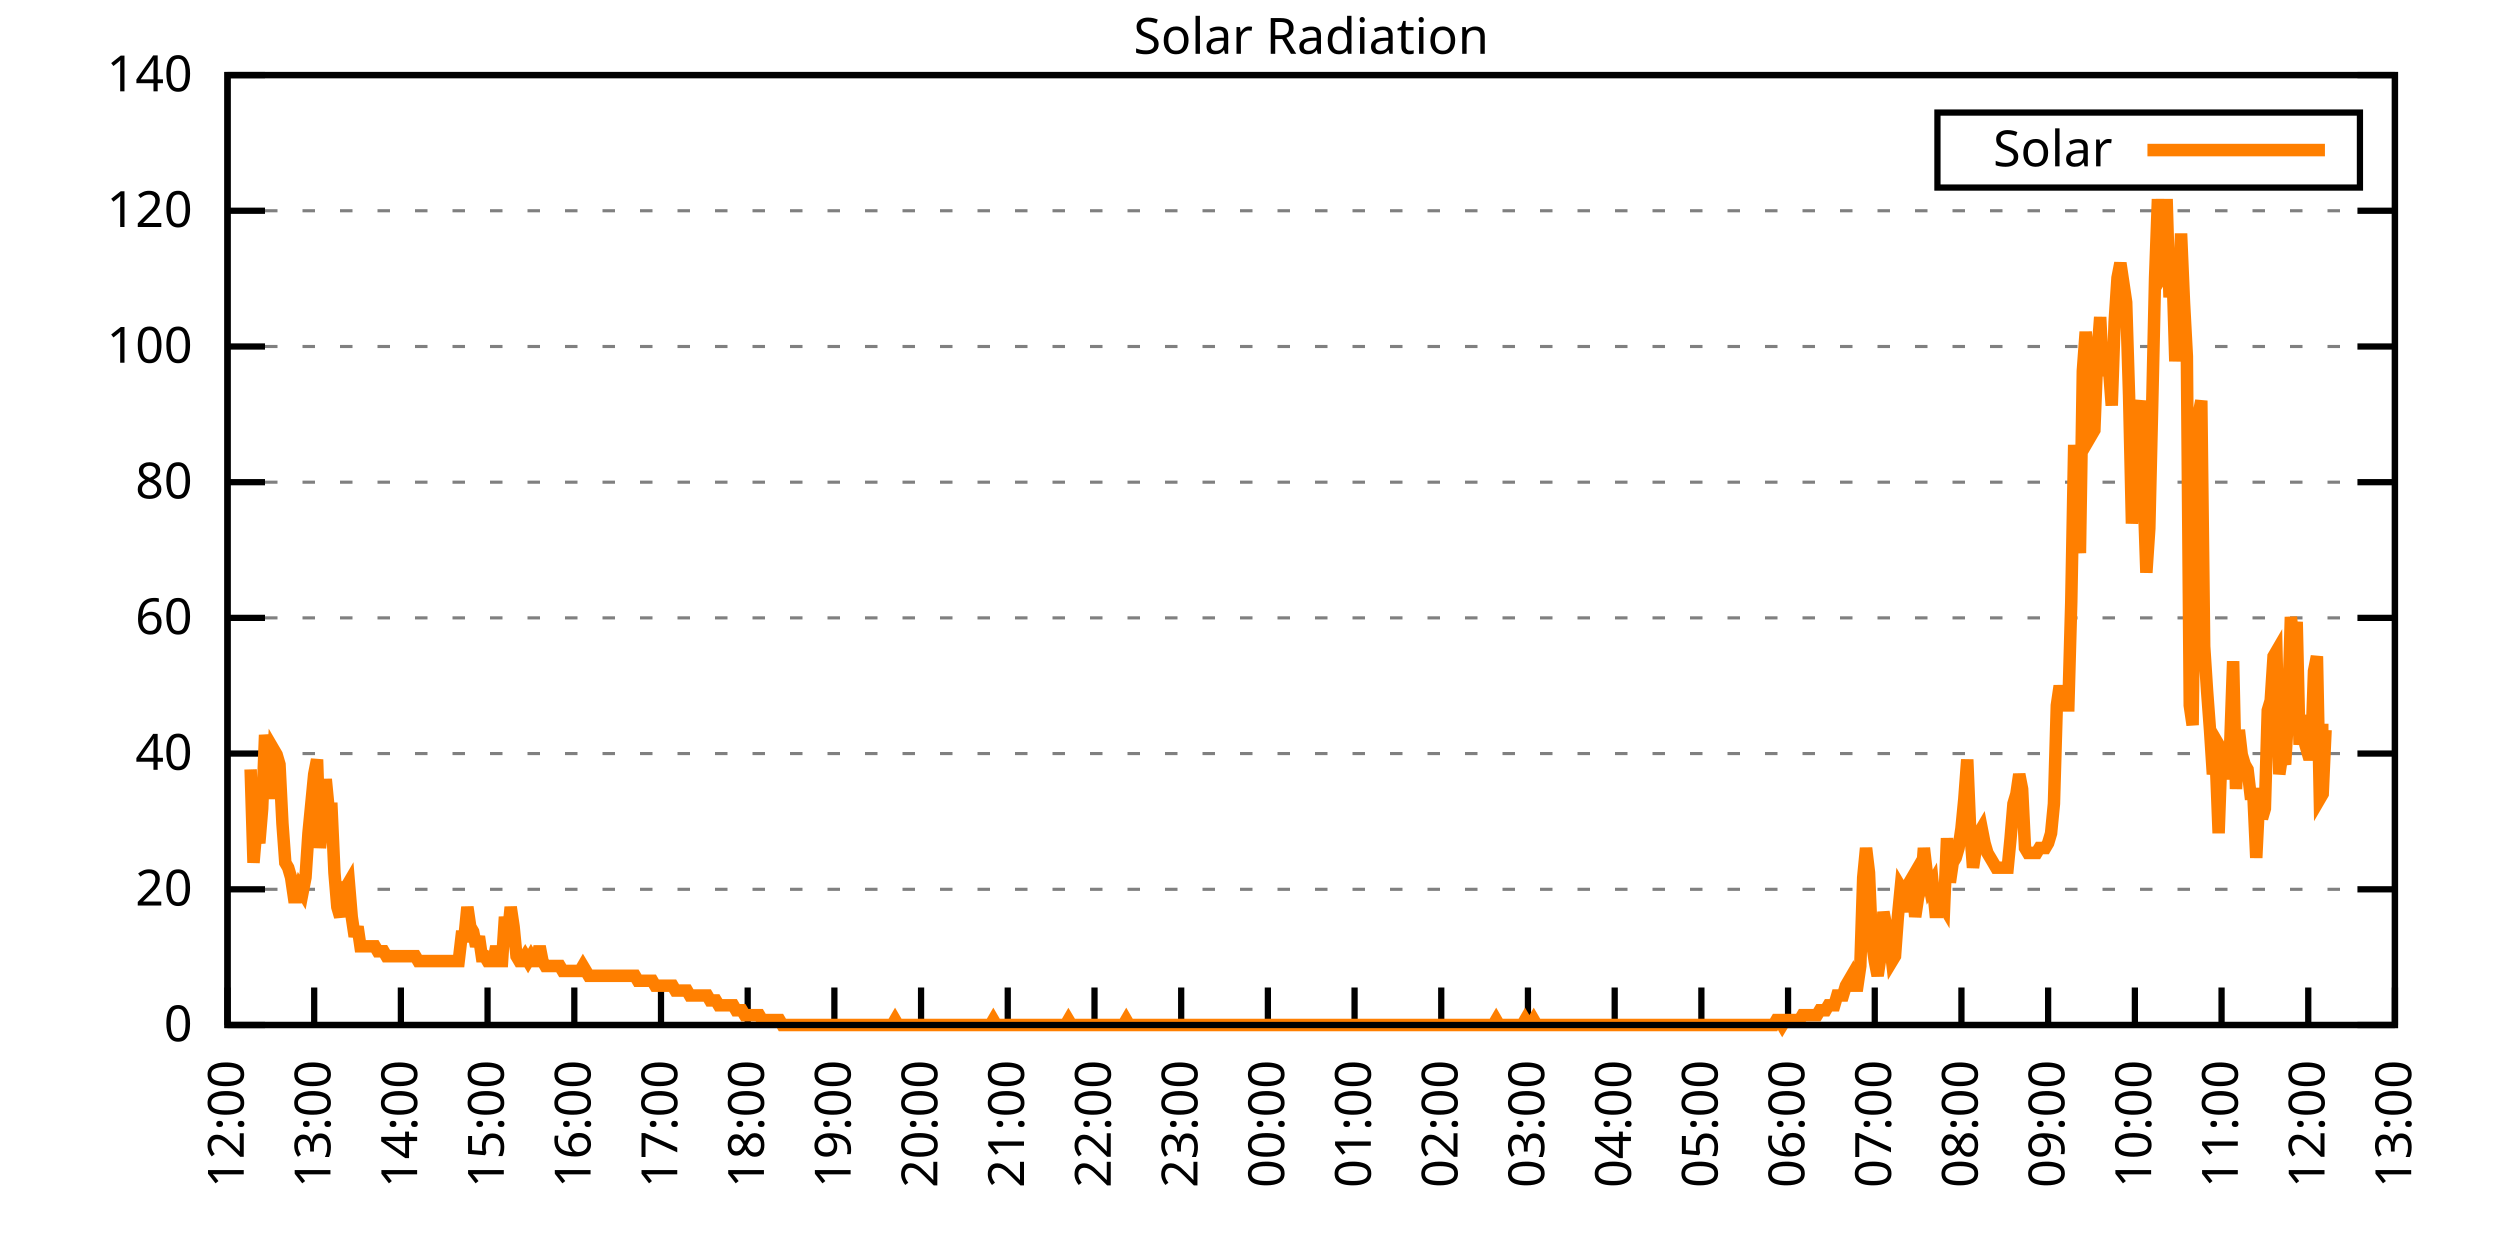
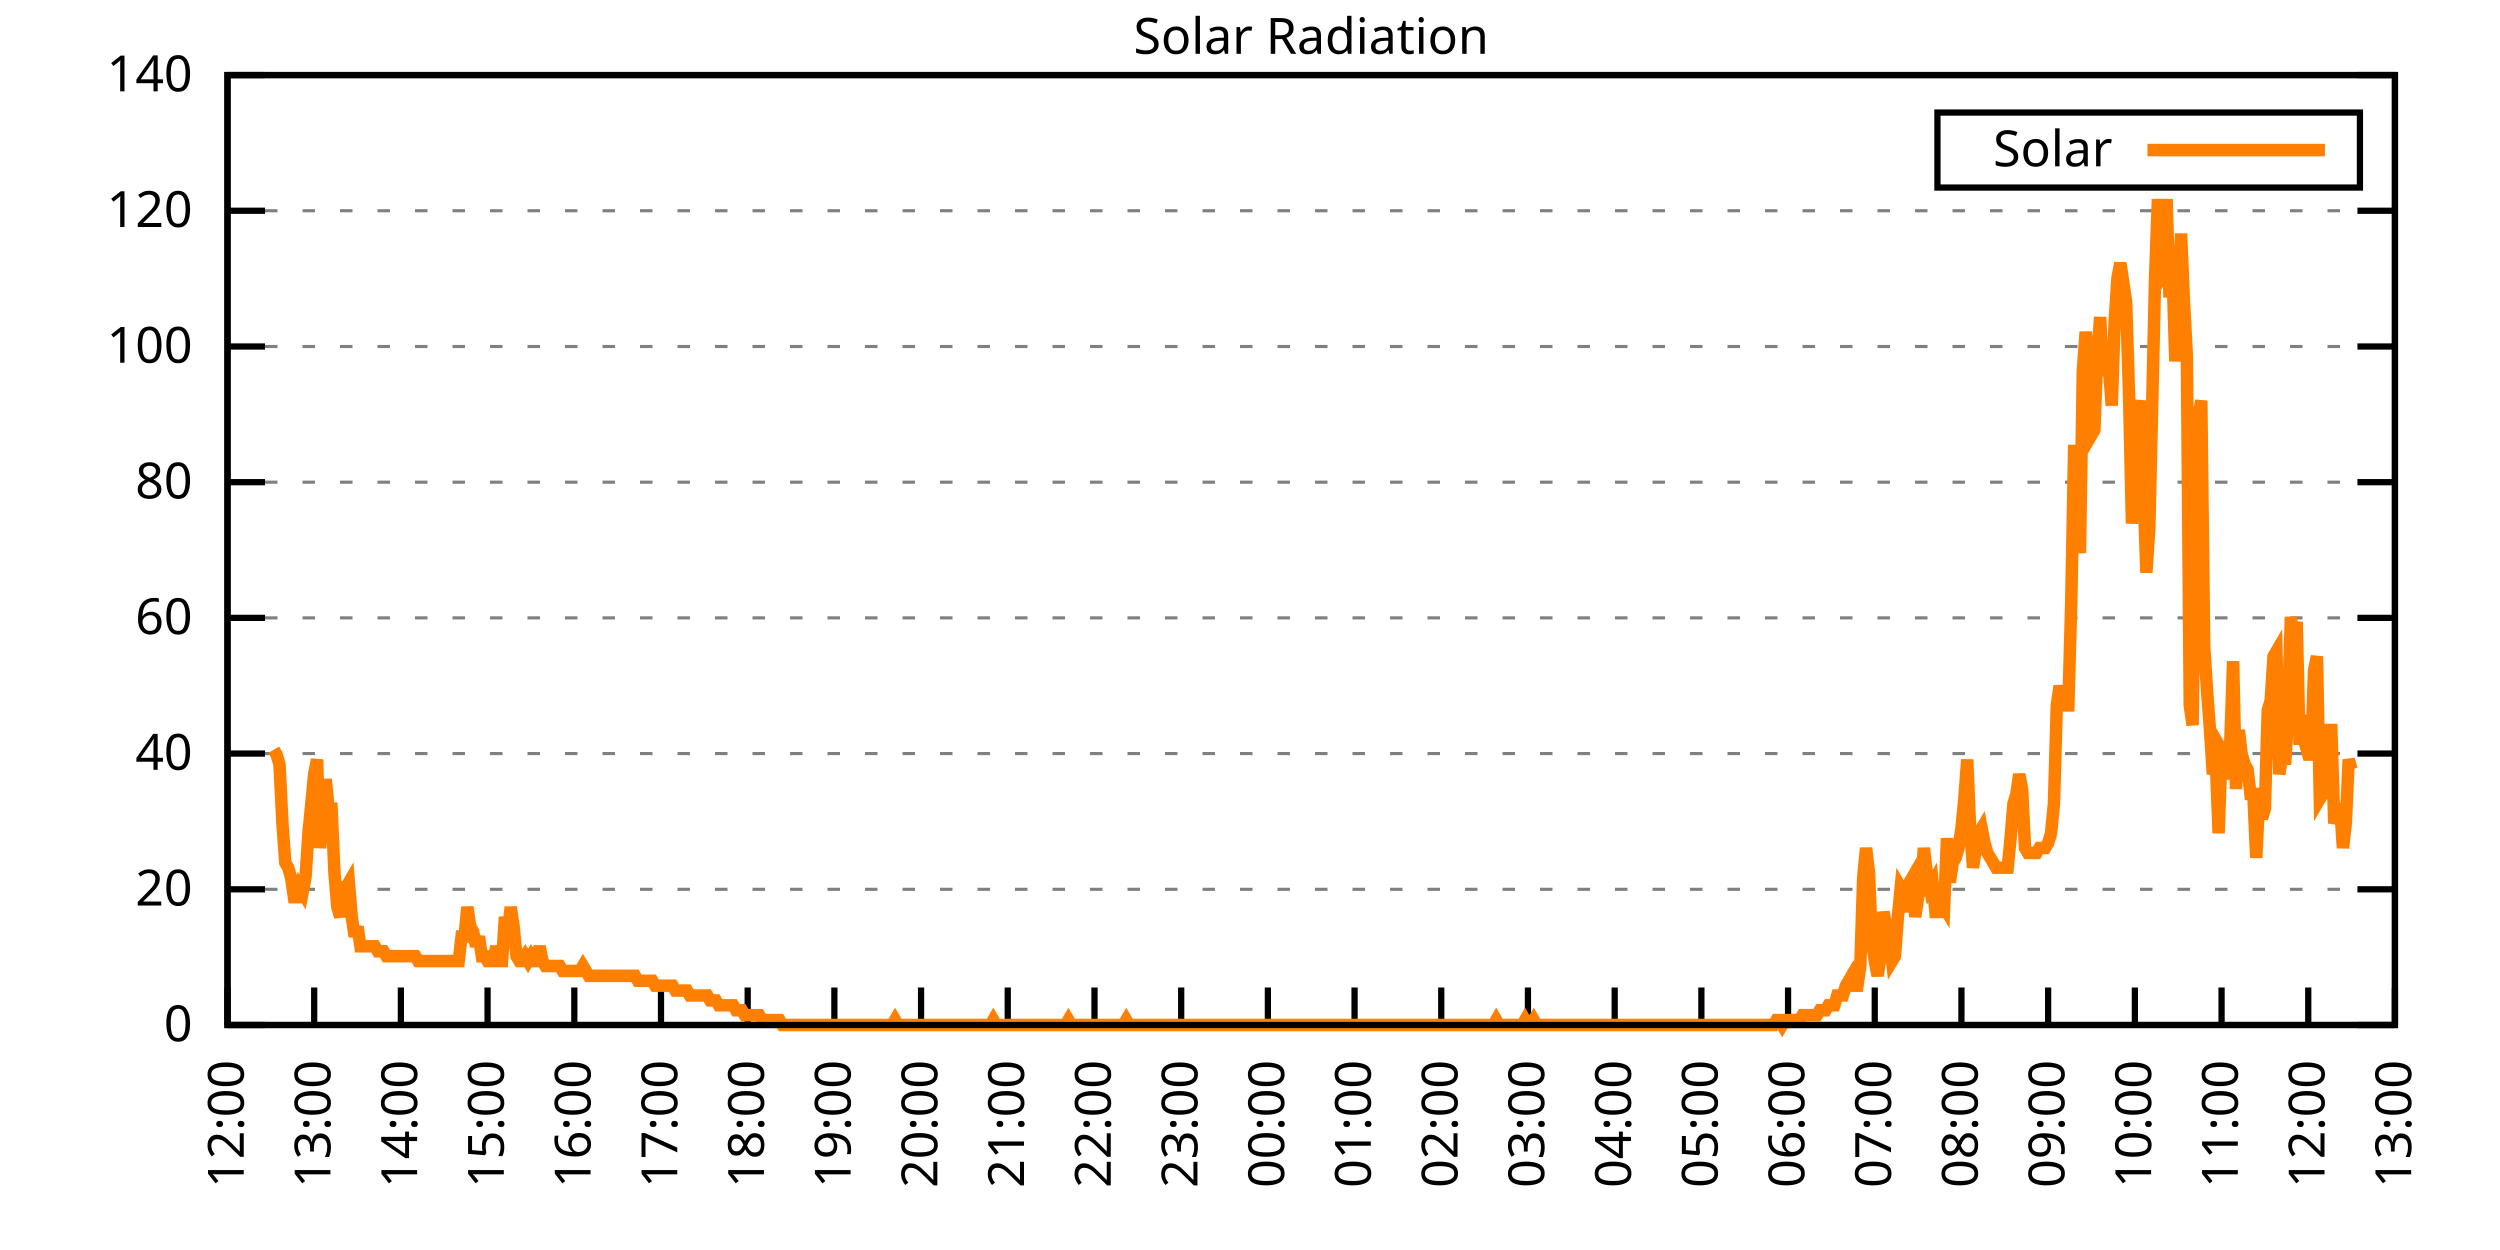
<svg xmlns="http://www.w3.org/2000/svg" xmlns:xlink="http://www.w3.org/1999/xlink" width="400" height="200" viewBox="0 0 400 200">
  <g id="gnuplot_canvas">
    <rect x="0" y="0" width="400" height="200" fill="none" />
    <defs>
      <circle id="gpDot" r="0.5" stroke-width="0.5" stroke="currentColor" />
      <path id="gpPt0" stroke-width="0.333" stroke="currentColor" d="M-1,0 h2 M0,-1 v2" />
      <path id="gpPt1" stroke-width="0.333" stroke="currentColor" d="M-1,-1 L1,1 M1,-1 L-1,1" />
      <path id="gpPt2" stroke-width="0.333" stroke="currentColor" d="M-1,0 L1,0 M0,-1 L0,1 M-1,-1 L1,1 M-1,1 L1,-1" />
      <rect id="gpPt3" stroke-width="0.333" stroke="currentColor" x="-1" y="-1" width="2" height="2" />
      <rect id="gpPt4" stroke-width="0.333" stroke="currentColor" fill="currentColor" x="-1" y="-1" width="2" height="2" />
      <circle id="gpPt5" stroke-width="0.333" stroke="currentColor" cx="0" cy="0" r="1" />
      <use xlink:href="#gpPt5" id="gpPt6" fill="currentColor" stroke="none" />
      <path id="gpPt7" stroke-width="0.333" stroke="currentColor" d="M0,-1.33 L-1.33,0.67 L1.33,0.67 z" />
      <use xlink:href="#gpPt7" id="gpPt8" fill="currentColor" stroke="none" />
      <use xlink:href="#gpPt7" id="gpPt9" stroke="currentColor" transform="rotate(180)" />
      <use xlink:href="#gpPt9" id="gpPt10" fill="currentColor" stroke="none" />
      <use xlink:href="#gpPt3" id="gpPt11" stroke="currentColor" transform="rotate(45)" />
      <use xlink:href="#gpPt11" id="gpPt12" fill="currentColor" stroke="none" />
      <path id="gpPt13" stroke-width="0.333" stroke="currentColor" d="M0,1.330 L1.265,0.411 L0.782,-1.067 L-0.782,-1.076 L-1.265,0.411 z" />
      <use xlink:href="#gpPt13" id="gpPt14" fill="currentColor" stroke="none" />
      <filter id="textbox" filterUnits="objectBoundingBox" x="0" y="0" height="1" width="1">
        <feFlood flood-color="white" flood-opacity="1" result="bgnd" />
        <feComposite in="SourceGraphic" in2="bgnd" operator="atop" />
      </filter>
      <filter id="greybox" filterUnits="objectBoundingBox" x="0" y="0" height="1" width="1">
        <feFlood flood-color="lightgrey" flood-opacity="1" result="grey" />
        <feComposite in="SourceGraphic" in2="grey" operator="atop" />
      </filter>
    </defs>
    <g fill="none" color="white" stroke="currentColor" stroke-width="1.00" stroke-linecap="butt" stroke-linejoin="miter">
</g>
    <g fill="none" color="black" stroke="currentColor" stroke-width="1.00" stroke-linecap="butt" stroke-linejoin="miter">
      <g stroke="none" shape-rendering="crispEdges">
        <polygon fill="rgb(255, 255, 255)" points="36.40,164.00 383.18,164.00 383.18,12.02 36.40,12.02 " />
      </g>
    </g>
    <g fill="none" color="black" stroke="currentColor" stroke-width="1.00" stroke-linecap="butt" stroke-linejoin="miter">
</g>
    <g fill="none" color="black" stroke="black" stroke-width="0.50" stroke-linecap="butt" stroke-linejoin="miter">
</g>
    <g fill="none" color="gray" stroke="currentColor" stroke-width="0.50" stroke-linecap="butt" stroke-linejoin="miter">
      <path stroke="gray" stroke-dasharray="2,4" class="gridline" d="M36.40,164.00 L383.19,164.00  " />
    </g>
    <g fill="none" color="gray" stroke="gray" stroke-width="1.00" stroke-linecap="butt" stroke-linejoin="miter">
</g>
    <g fill="none" color="black" stroke="currentColor" stroke-width="1.00" stroke-linecap="butt" stroke-linejoin="miter">
      <path stroke="black" d="M36.40,164.00 L42.40,164.00 M383.19,164.00 L377.19,164.00  " />
      <g transform="translate(30.80,166.60)" stroke="none" fill="black" font-family="Sans" font-size="8.00" text-anchor="end">
        <text>
          <tspan font-family="Sans"> 0</tspan>
        </text>
      </g>
    </g>
    <g fill="none" color="black" stroke="currentColor" stroke-width="1.00" stroke-linecap="butt" stroke-linejoin="miter">
</g>
    <g fill="none" color="black" stroke="black" stroke-width="0.50" stroke-linecap="butt" stroke-linejoin="miter">
</g>
    <g fill="none" color="gray" stroke="currentColor" stroke-width="0.50" stroke-linecap="butt" stroke-linejoin="miter">
      <path stroke="gray" stroke-dasharray="2,4" class="gridline" d="M36.40,142.29 L383.19,142.29  " />
    </g>
    <g fill="none" color="gray" stroke="gray" stroke-width="1.00" stroke-linecap="butt" stroke-linejoin="miter">
</g>
    <g fill="none" color="black" stroke="currentColor" stroke-width="1.00" stroke-linecap="butt" stroke-linejoin="miter">
      <path stroke="black" d="M36.40,142.29 L42.40,142.29 M383.19,142.29 L377.19,142.29  " />
      <g transform="translate(30.80,144.89)" stroke="none" fill="black" font-family="Sans" font-size="8.00" text-anchor="end">
        <text>
          <tspan font-family="Sans"> 20</tspan>
        </text>
      </g>
    </g>
    <g fill="none" color="black" stroke="currentColor" stroke-width="1.00" stroke-linecap="butt" stroke-linejoin="miter">
</g>
    <g fill="none" color="black" stroke="black" stroke-width="0.50" stroke-linecap="butt" stroke-linejoin="miter">
</g>
    <g fill="none" color="gray" stroke="currentColor" stroke-width="0.50" stroke-linecap="butt" stroke-linejoin="miter">
      <path stroke="gray" stroke-dasharray="2,4" class="gridline" d="M36.40,120.57 L383.19,120.57  " />
    </g>
    <g fill="none" color="gray" stroke="gray" stroke-width="1.00" stroke-linecap="butt" stroke-linejoin="miter">
</g>
    <g fill="none" color="black" stroke="currentColor" stroke-width="1.00" stroke-linecap="butt" stroke-linejoin="miter">
      <path stroke="black" d="M36.40,120.57 L42.40,120.57 M383.19,120.57 L377.19,120.57  " />
      <g transform="translate(30.80,123.17)" stroke="none" fill="black" font-family="Sans" font-size="8.00" text-anchor="end">
        <text>
          <tspan font-family="Sans"> 40</tspan>
        </text>
      </g>
    </g>
    <g fill="none" color="black" stroke="currentColor" stroke-width="1.00" stroke-linecap="butt" stroke-linejoin="miter">
</g>
    <g fill="none" color="black" stroke="black" stroke-width="0.50" stroke-linecap="butt" stroke-linejoin="miter">
</g>
    <g fill="none" color="gray" stroke="currentColor" stroke-width="0.50" stroke-linecap="butt" stroke-linejoin="miter">
      <path stroke="gray" stroke-dasharray="2,4" class="gridline" d="M36.40,98.86 L383.19,98.86  " />
    </g>
    <g fill="none" color="gray" stroke="gray" stroke-width="1.00" stroke-linecap="butt" stroke-linejoin="miter">
</g>
    <g fill="none" color="black" stroke="currentColor" stroke-width="1.00" stroke-linecap="butt" stroke-linejoin="miter">
      <path stroke="black" d="M36.40,98.86 L42.40,98.86 M383.19,98.86 L377.19,98.86  " />
      <g transform="translate(30.80,101.46)" stroke="none" fill="black" font-family="Sans" font-size="8.00" text-anchor="end">
        <text>
          <tspan font-family="Sans"> 60</tspan>
        </text>
      </g>
    </g>
    <g fill="none" color="black" stroke="currentColor" stroke-width="1.00" stroke-linecap="butt" stroke-linejoin="miter">
</g>
    <g fill="none" color="black" stroke="black" stroke-width="0.50" stroke-linecap="butt" stroke-linejoin="miter">
</g>
    <g fill="none" color="gray" stroke="currentColor" stroke-width="0.50" stroke-linecap="butt" stroke-linejoin="miter">
      <path stroke="gray" stroke-dasharray="2,4" class="gridline" d="M36.40,77.15 L383.19,77.15  " />
    </g>
    <g fill="none" color="gray" stroke="gray" stroke-width="1.00" stroke-linecap="butt" stroke-linejoin="miter">
</g>
    <g fill="none" color="black" stroke="currentColor" stroke-width="1.00" stroke-linecap="butt" stroke-linejoin="miter">
      <path stroke="black" d="M36.40,77.15 L42.40,77.15 M383.19,77.15 L377.19,77.15  " />
      <g transform="translate(30.80,79.75)" stroke="none" fill="black" font-family="Sans" font-size="8.00" text-anchor="end">
        <text>
          <tspan font-family="Sans"> 80</tspan>
        </text>
      </g>
    </g>
    <g fill="none" color="black" stroke="currentColor" stroke-width="1.00" stroke-linecap="butt" stroke-linejoin="miter">
</g>
    <g fill="none" color="black" stroke="black" stroke-width="0.50" stroke-linecap="butt" stroke-linejoin="miter">
</g>
    <g fill="none" color="gray" stroke="currentColor" stroke-width="0.50" stroke-linecap="butt" stroke-linejoin="miter">
      <path stroke="gray" stroke-dasharray="2,4" class="gridline" d="M36.40,55.44 L383.19,55.44  " />
    </g>
    <g fill="none" color="gray" stroke="gray" stroke-width="1.00" stroke-linecap="butt" stroke-linejoin="miter">
</g>
    <g fill="none" color="black" stroke="currentColor" stroke-width="1.00" stroke-linecap="butt" stroke-linejoin="miter">
      <path stroke="black" d="M36.40,55.44 L42.40,55.44 M383.19,55.44 L377.19,55.44  " />
      <g transform="translate(30.80,58.04)" stroke="none" fill="black" font-family="Sans" font-size="8.00" text-anchor="end">
        <text>
          <tspan font-family="Sans"> 100</tspan>
        </text>
      </g>
    </g>
    <g fill="none" color="black" stroke="currentColor" stroke-width="1.00" stroke-linecap="butt" stroke-linejoin="miter">
</g>
    <g fill="none" color="black" stroke="black" stroke-width="0.50" stroke-linecap="butt" stroke-linejoin="miter">
</g>
    <g fill="none" color="gray" stroke="currentColor" stroke-width="0.50" stroke-linecap="butt" stroke-linejoin="miter">
      <path stroke="gray" stroke-dasharray="2,4" class="gridline" d="M36.40,33.72 L383.19,33.72  " />
    </g>
    <g fill="none" color="gray" stroke="gray" stroke-width="1.00" stroke-linecap="butt" stroke-linejoin="miter">
</g>
    <g fill="none" color="black" stroke="currentColor" stroke-width="1.00" stroke-linecap="butt" stroke-linejoin="miter">
      <path stroke="black" d="M36.40,33.72 L42.40,33.72 M383.19,33.72 L377.19,33.72  " />
      <g transform="translate(30.80,36.32)" stroke="none" fill="black" font-family="Sans" font-size="8.00" text-anchor="end">
        <text>
          <tspan font-family="Sans"> 120</tspan>
        </text>
      </g>
    </g>
    <g fill="none" color="black" stroke="currentColor" stroke-width="1.00" stroke-linecap="butt" stroke-linejoin="miter">
</g>
    <g fill="none" color="black" stroke="black" stroke-width="0.50" stroke-linecap="butt" stroke-linejoin="miter">
</g>
    <g fill="none" color="gray" stroke="currentColor" stroke-width="0.50" stroke-linecap="butt" stroke-linejoin="miter">
      <path stroke="gray" stroke-dasharray="2,4" class="gridline" d="M36.40,12.01 L383.19,12.01  " />
    </g>
    <g fill="none" color="gray" stroke="gray" stroke-width="1.00" stroke-linecap="butt" stroke-linejoin="miter">
</g>
    <g fill="none" color="black" stroke="currentColor" stroke-width="1.00" stroke-linecap="butt" stroke-linejoin="miter">
      <path stroke="black" d="M36.40,12.01 L42.40,12.01 M383.19,12.01 L377.19,12.01  " />
      <g transform="translate(30.80,14.61)" stroke="none" fill="black" font-family="Sans" font-size="8.00" text-anchor="end">
        <text>
          <tspan font-family="Sans"> 140</tspan>
        </text>
      </g>
    </g>
    <g fill="none" color="black" stroke="currentColor" stroke-width="1.00" stroke-linecap="butt" stroke-linejoin="miter">
      <path stroke="black" d="M36.40,164.00 L36.40,158.00  " />
      <g transform="translate(39.00,169.60) rotate(270.00)" stroke="none" fill="black" font-family="Sans" font-size="8.00" text-anchor="end">
        <text>
          <tspan font-family="Sans">12:00</tspan>
        </text>
      </g>
    </g>
    <g fill="none" color="black" stroke="currentColor" stroke-width="1.00" stroke-linecap="butt" stroke-linejoin="miter">
      <path stroke="black" d="M50.27,164.00 L50.27,158.00  " />
      <g transform="translate(52.87,169.60) rotate(270.00)" stroke="none" fill="black" font-family="Sans" font-size="8.00" text-anchor="end">
        <text>
          <tspan font-family="Sans">13:00</tspan>
        </text>
      </g>
    </g>
    <g fill="none" color="black" stroke="currentColor" stroke-width="1.00" stroke-linecap="butt" stroke-linejoin="miter">
      <path stroke="black" d="M64.14,164.00 L64.14,158.00  " />
      <g transform="translate(66.74,169.60) rotate(270.00)" stroke="none" fill="black" font-family="Sans" font-size="8.00" text-anchor="end">
        <text>
          <tspan font-family="Sans">14:00</tspan>
        </text>
      </g>
    </g>
    <g fill="none" color="black" stroke="currentColor" stroke-width="1.00" stroke-linecap="butt" stroke-linejoin="miter">
      <path stroke="black" d="M78.01,164.00 L78.01,158.00  " />
      <g transform="translate(80.61,169.60) rotate(270.00)" stroke="none" fill="black" font-family="Sans" font-size="8.00" text-anchor="end">
        <text>
          <tspan font-family="Sans">15:00</tspan>
        </text>
      </g>
    </g>
    <g fill="none" color="black" stroke="currentColor" stroke-width="1.00" stroke-linecap="butt" stroke-linejoin="miter">
      <path stroke="black" d="M91.89,164.00 L91.89,158.00  " />
      <g transform="translate(94.49,169.60) rotate(270.00)" stroke="none" fill="black" font-family="Sans" font-size="8.00" text-anchor="end">
        <text>
          <tspan font-family="Sans">16:00</tspan>
        </text>
      </g>
    </g>
    <g fill="none" color="black" stroke="currentColor" stroke-width="1.00" stroke-linecap="butt" stroke-linejoin="miter">
      <path stroke="black" d="M105.76,164.00 L105.76,158.00  " />
      <g transform="translate(108.36,169.60) rotate(270.00)" stroke="none" fill="black" font-family="Sans" font-size="8.00" text-anchor="end">
        <text>
          <tspan font-family="Sans">17:00</tspan>
        </text>
      </g>
    </g>
    <g fill="none" color="black" stroke="currentColor" stroke-width="1.00" stroke-linecap="butt" stroke-linejoin="miter">
      <path stroke="black" d="M119.63,164.00 L119.63,158.00  " />
      <g transform="translate(122.23,169.60) rotate(270.00)" stroke="none" fill="black" font-family="Sans" font-size="8.00" text-anchor="end">
        <text>
          <tspan font-family="Sans">18:00</tspan>
        </text>
      </g>
    </g>
    <g fill="none" color="black" stroke="currentColor" stroke-width="1.00" stroke-linecap="butt" stroke-linejoin="miter">
      <path stroke="black" d="M133.50,164.00 L133.50,158.00  " />
      <g transform="translate(136.10,169.60) rotate(270.00)" stroke="none" fill="black" font-family="Sans" font-size="8.00" text-anchor="end">
        <text>
          <tspan font-family="Sans">19:00</tspan>
        </text>
      </g>
    </g>
    <g fill="none" color="black" stroke="currentColor" stroke-width="1.00" stroke-linecap="butt" stroke-linejoin="miter">
      <path stroke="black" d="M147.37,164.00 L147.37,158.00  " />
      <g transform="translate(149.97,169.60) rotate(270.00)" stroke="none" fill="black" font-family="Sans" font-size="8.00" text-anchor="end">
        <text>
          <tspan font-family="Sans">20:00</tspan>
        </text>
      </g>
    </g>
    <g fill="none" color="black" stroke="currentColor" stroke-width="1.00" stroke-linecap="butt" stroke-linejoin="miter">
      <path stroke="black" d="M161.24,164.00 L161.24,158.00  " />
      <g transform="translate(163.84,169.60) rotate(270.00)" stroke="none" fill="black" font-family="Sans" font-size="8.00" text-anchor="end">
        <text>
          <tspan font-family="Sans">21:00</tspan>
        </text>
      </g>
    </g>
    <g fill="none" color="black" stroke="currentColor" stroke-width="1.00" stroke-linecap="butt" stroke-linejoin="miter">
      <path stroke="black" d="M175.12,164.00 L175.12,158.00  " />
      <g transform="translate(177.72,169.60) rotate(270.00)" stroke="none" fill="black" font-family="Sans" font-size="8.00" text-anchor="end">
        <text>
          <tspan font-family="Sans">22:00</tspan>
        </text>
      </g>
    </g>
    <g fill="none" color="black" stroke="currentColor" stroke-width="1.00" stroke-linecap="butt" stroke-linejoin="miter">
      <path stroke="black" d="M188.99,164.00 L188.99,158.00  " />
      <g transform="translate(191.59,169.60) rotate(270.00)" stroke="none" fill="black" font-family="Sans" font-size="8.00" text-anchor="end">
        <text>
          <tspan font-family="Sans">23:00</tspan>
        </text>
      </g>
    </g>
    <g fill="none" color="black" stroke="currentColor" stroke-width="1.00" stroke-linecap="butt" stroke-linejoin="miter">
      <path stroke="black" d="M202.86,164.00 L202.86,158.00  " />
      <g transform="translate(205.46,169.60) rotate(270.00)" stroke="none" fill="black" font-family="Sans" font-size="8.00" text-anchor="end">
        <text>
          <tspan font-family="Sans">00:00</tspan>
        </text>
      </g>
    </g>
    <g fill="none" color="black" stroke="currentColor" stroke-width="1.00" stroke-linecap="butt" stroke-linejoin="miter">
      <path stroke="black" d="M216.73,164.00 L216.73,158.00  " />
      <g transform="translate(219.33,169.60) rotate(270.00)" stroke="none" fill="black" font-family="Sans" font-size="8.00" text-anchor="end">
        <text>
          <tspan font-family="Sans">01:00</tspan>
        </text>
      </g>
    </g>
    <g fill="none" color="black" stroke="currentColor" stroke-width="1.00" stroke-linecap="butt" stroke-linejoin="miter">
      <path stroke="black" d="M230.60,164.00 L230.60,158.00  " />
      <g transform="translate(233.20,169.60) rotate(270.00)" stroke="none" fill="black" font-family="Sans" font-size="8.00" text-anchor="end">
        <text>
          <tspan font-family="Sans">02:00</tspan>
        </text>
      </g>
    </g>
    <g fill="none" color="black" stroke="currentColor" stroke-width="1.00" stroke-linecap="butt" stroke-linejoin="miter">
      <path stroke="black" d="M244.47,164.00 L244.47,158.00  " />
      <g transform="translate(247.07,169.60) rotate(270.00)" stroke="none" fill="black" font-family="Sans" font-size="8.00" text-anchor="end">
        <text>
          <tspan font-family="Sans">03:00</tspan>
        </text>
      </g>
    </g>
    <g fill="none" color="black" stroke="currentColor" stroke-width="1.00" stroke-linecap="butt" stroke-linejoin="miter">
      <path stroke="black" d="M258.35,164.00 L258.35,158.00  " />
      <g transform="translate(260.95,169.60) rotate(270.00)" stroke="none" fill="black" font-family="Sans" font-size="8.00" text-anchor="end">
        <text>
          <tspan font-family="Sans">04:00</tspan>
        </text>
      </g>
    </g>
    <g fill="none" color="black" stroke="currentColor" stroke-width="1.00" stroke-linecap="butt" stroke-linejoin="miter">
      <path stroke="black" d="M272.22,164.00 L272.22,158.00  " />
      <g transform="translate(274.82,169.60) rotate(270.00)" stroke="none" fill="black" font-family="Sans" font-size="8.00" text-anchor="end">
        <text>
          <tspan font-family="Sans">05:00</tspan>
        </text>
      </g>
    </g>
    <g fill="none" color="black" stroke="currentColor" stroke-width="1.00" stroke-linecap="butt" stroke-linejoin="miter">
      <path stroke="black" d="M286.09,164.00 L286.09,158.00  " />
      <g transform="translate(288.69,169.60) rotate(270.00)" stroke="none" fill="black" font-family="Sans" font-size="8.00" text-anchor="end">
        <text>
          <tspan font-family="Sans">06:00</tspan>
        </text>
      </g>
    </g>
    <g fill="none" color="black" stroke="currentColor" stroke-width="1.00" stroke-linecap="butt" stroke-linejoin="miter">
      <path stroke="black" d="M299.96,164.00 L299.96,158.00  " />
      <g transform="translate(302.56,169.60) rotate(270.00)" stroke="none" fill="black" font-family="Sans" font-size="8.00" text-anchor="end">
        <text>
          <tspan font-family="Sans">07:00</tspan>
        </text>
      </g>
    </g>
    <g fill="none" color="black" stroke="currentColor" stroke-width="1.00" stroke-linecap="butt" stroke-linejoin="miter">
      <path stroke="black" d="M313.83,164.00 L313.83,158.00  " />
      <g transform="translate(316.43,169.60) rotate(270.00)" stroke="none" fill="black" font-family="Sans" font-size="8.00" text-anchor="end">
        <text>
          <tspan font-family="Sans">08:00</tspan>
        </text>
      </g>
    </g>
    <g fill="none" color="black" stroke="currentColor" stroke-width="1.00" stroke-linecap="butt" stroke-linejoin="miter">
      <path stroke="black" d="M327.70,164.00 L327.70,158.00  " />
      <g transform="translate(330.30,169.60) rotate(270.00)" stroke="none" fill="black" font-family="Sans" font-size="8.00" text-anchor="end">
        <text>
          <tspan font-family="Sans">09:00</tspan>
        </text>
      </g>
    </g>
    <g fill="none" color="black" stroke="currentColor" stroke-width="1.00" stroke-linecap="butt" stroke-linejoin="miter">
      <path stroke="black" d="M341.58,164.00 L341.58,158.00  " />
      <g transform="translate(344.18,169.60) rotate(270.00)" stroke="none" fill="black" font-family="Sans" font-size="8.00" text-anchor="end">
        <text>
          <tspan font-family="Sans">10:00</tspan>
        </text>
      </g>
    </g>
    <g fill="none" color="black" stroke="currentColor" stroke-width="1.00" stroke-linecap="butt" stroke-linejoin="miter">
      <path stroke="black" d="M355.45,164.00 L355.45,158.00  " />
      <g transform="translate(358.05,169.60) rotate(270.00)" stroke="none" fill="black" font-family="Sans" font-size="8.00" text-anchor="end">
        <text>
          <tspan font-family="Sans">11:00</tspan>
        </text>
      </g>
    </g>
    <g fill="none" color="black" stroke="currentColor" stroke-width="1.00" stroke-linecap="butt" stroke-linejoin="miter">
      <path stroke="black" d="M369.32,164.00 L369.32,158.00  " />
      <g transform="translate(371.92,169.60) rotate(270.00)" stroke="none" fill="black" font-family="Sans" font-size="8.00" text-anchor="end">
        <text>
          <tspan font-family="Sans">12:00</tspan>
        </text>
      </g>
    </g>
    <g fill="none" color="black" stroke="currentColor" stroke-width="1.00" stroke-linecap="butt" stroke-linejoin="miter">
      <path stroke="black" d="M383.19,164.00 L383.19,158.00  " />
      <g transform="translate(385.79,169.60) rotate(270.00)" stroke="none" fill="black" font-family="Sans" font-size="8.00" text-anchor="end">
        <text>
          <tspan font-family="Sans">13:00</tspan>
        </text>
      </g>
    </g>
    <g fill="none" color="black" stroke="currentColor" stroke-width="1.00" stroke-linecap="butt" stroke-linejoin="miter">
</g>
    <g fill="none" color="black" stroke="currentColor" stroke-width="1.00" stroke-linecap="butt" stroke-linejoin="miter">
      <path stroke="black" d="M36.40,12.01 L36.40,164.00 L383.19,164.00 L383.19,12.01 L36.40,12.01 Z  " />
    </g>
    <g fill="none" color="black" stroke="currentColor" stroke-width="1.00" stroke-linecap="butt" stroke-linejoin="miter">
</g>
    <g fill="none" color="black" stroke="currentColor" stroke-width="1.00" stroke-linecap="butt" stroke-linejoin="miter">
      <path stroke="black" d="M309.99,30.01 L309.99,18.01 L377.59,18.01 L377.59,30.01 L309.99,30.01 Z  " />
    </g>
    <g id="Solar_Radiation_plot_1">
      <g fill="none" color="white" stroke="black" stroke-width="2.00" stroke-linecap="butt" stroke-linejoin="miter">
</g>
      <g fill="none" color="black" stroke="currentColor" stroke-width="2.00" stroke-linecap="butt" stroke-linejoin="miter">
        <g transform="translate(337.99,26.61)" stroke="none" fill="black" font-family="Sans" font-size="8.00" text-anchor="end">
          <text>
            <tspan font-family="Sans">Solar</tspan>
          </text>
        </g>
      </g>
      <g fill="none" color="black" stroke="currentColor" stroke-width="2.00" stroke-linecap="butt" stroke-linejoin="miter">
-         <path stroke="rgb(255, 127,   0)" d="M343.59,24.01 L371.99,24.01 M40.10,123.10 L40.56,138.04 L41.02,132.54 L41.49,134.90 L41.95,129.39 L42.41,117.59   L42.87,120.74 L43.34,127.82 L43.80,119.95 L44.26,120.74 L44.72,122.31 L45.19,131.75 L45.65,138.04 L46.11,138.83   L46.57,140.40 L47.03,143.55 L47.50,143.55 L47.96,141.98 L48.42,142.76 L48.88,140.40 L49.35,133.32 L49.81,128.60   L50.27,123.88 L50.73,121.52 L51.20,135.68 L51.66,130.96 L52.12,124.67 L52.58,129.39 L53.05,129.39 L53.51,139.62   L53.97,145.12 L54.43,146.70 L54.90,141.98 L55.36,141.98 L55.82,141.19 L56.28,146.70 L56.75,149.84 L57.21,148.27   L57.67,151.41 L58.13,151.41 L58.59,151.41 L59.06,151.41 L59.52,151.41 L59.98,151.41 L60.44,152.20 L60.91,152.20   L61.37,152.20 L61.83,152.99 L62.29,152.99 L62.76,152.99 L63.22,152.99 L63.68,152.99 L64.14,152.99 L64.61,152.99   L65.07,152.99 L65.53,152.99 L65.99,152.99 L66.46,152.99 L66.92,153.77 L67.38,153.77 L67.84,153.77 L68.30,153.77   L68.77,153.77 L69.23,153.77 L69.69,153.77 L70.15,153.77 L70.62,153.77 L71.08,153.77 L71.54,153.77 L72.00,153.77   L72.47,153.77 L72.93,153.77 L73.39,153.77 L73.85,149.84 L74.32,149.84 L74.78,145.12 L75.24,148.27 L75.70,149.05   L76.17,151.41 L76.63,149.84 L77.09,152.99 L77.55,152.99 L78.01,153.77 L78.48,153.77 L78.94,153.77 L79.40,151.41   L79.86,153.77 L80.33,153.77 L80.79,146.70 L81.25,149.84 L81.71,145.12 L82.18,148.27 L82.64,152.99 L83.10,153.77   L83.56,153.77 L84.03,152.99 L84.49,153.77 L84.95,152.99 L85.41,153.77 L85.88,153.77 L86.34,151.41 L86.80,153.77   L87.26,154.56 L87.72,154.56 L88.19,154.56 L88.65,154.56 L89.11,154.56 L89.57,154.56 L90.04,155.35 L90.50,155.35   L90.96,155.35 L91.42,155.35 L91.89,155.35 L92.35,155.35 L92.81,155.35 L93.27,154.56 L93.74,155.35 L94.20,156.13   L94.66,156.13 L95.12,156.13 L95.59,156.13 L96.05,156.13 L96.51,156.13 L96.97,156.13 L97.44,156.13 L97.90,156.13   L98.36,156.13 L98.82,156.13 L99.28,156.13 L99.75,156.13 L100.21,156.13 L100.67,156.13 L101.13,156.13 L101.60,156.13   L102.06,156.92 L102.52,156.92 L102.98,156.92 L103.45,156.92 L103.91,156.92 L104.37,156.92 L104.83,157.71 L105.30,157.71   L105.76,157.71 L106.22,157.71 L106.68,157.71 L107.15,157.71 L107.61,157.71 L108.07,158.49 L108.53,158.49 L108.99,158.49   L109.46,158.49 L109.92,158.49 L110.38,159.28 L110.84,159.28 L111.31,159.28 L111.77,159.28 L112.23,159.28 L112.69,159.28   L113.16,159.28 L113.62,160.07 L114.08,160.07 L114.54,160.07 L115.01,160.85 L115.47,160.85 L115.93,160.85 L116.39,160.85   L116.86,160.85 L117.32,160.85 L117.78,161.64 L118.24,161.64 L118.70,161.64 L119.17,162.43 L119.63,162.43 L120.09,162.43   L120.55,162.43 L121.02,162.43 L121.48,162.43 L121.94,163.21 L122.40,163.21 L122.87,163.21 L123.33,163.21 L123.79,163.21   L124.25,163.21 L124.72,163.21 L125.18,164.00 L125.64,164.00 L126.10,164.00 L126.57,164.00 L127.03,164.00 L127.49,164.00   L127.95,164.00 L128.41,164.00 L128.88,164.00 L129.34,164.00 L129.80,164.00 L130.26,164.00 L130.73,164.00 L131.19,164.00   L131.65,164.00 L132.11,164.00 L132.58,164.00 L133.04,164.00 L133.50,164.00 L133.96,164.00 L134.43,164.00 L134.89,164.00   L135.35,164.00 L135.81,164.00 L136.28,164.00 L136.74,164.00 L137.20,164.00 L137.66,164.00 L138.13,164.00 L138.59,164.00   L139.05,164.00 L139.51,164.00 L139.97,164.00 L140.44,164.00 L140.90,164.00 L141.36,164.00 L141.82,164.00 L142.29,164.00   L142.75,164.00 L143.21,163.21 L143.67,164.00 L144.14,164.00 L144.60,164.00 L145.06,164.00 L145.52,164.00 L145.99,164.00   L146.45,164.00 L146.91,164.00 L147.37,164.00 L147.84,164.00 L148.30,164.00 L148.76,164.00 L149.22,164.00 L149.68,164.00   L150.15,164.00 L150.61,164.00 L151.07,164.00 L151.53,164.00 L152.00,164.00 L152.46,164.00 L152.92,164.00 L153.38,164.00   L153.85,164.00 L154.31,164.00 L154.77,164.00 L155.23,164.00 L155.70,164.00 L156.16,164.00 L156.62,164.00 L157.08,164.00   L157.55,164.00 L158.01,164.00 L158.47,164.00 L158.93,163.21 L159.39,164.00 L159.86,164.00 L160.32,164.00 L160.78,164.00   L161.24,164.00 L161.71,164.00 L162.17,164.00 L162.63,164.00 L163.09,164.00 L163.56,164.00 L164.02,164.00 L164.48,164.00   L164.94,164.00 L165.41,164.00 L165.87,164.00 L166.33,164.00 L166.79,164.00 L167.26,164.00 L167.72,164.00 L168.18,164.00   L168.64,164.00 L169.10,164.00 L169.57,164.00 L170.03,164.00 L170.49,164.00 L170.95,163.21 L171.42,164.00 L171.88,164.00   L172.34,164.00 L172.80,164.00 L173.27,164.00 L173.73,164.00 L174.19,164.00 L174.65,164.00 L175.12,164.00 L175.58,164.00   L176.04,164.00 L176.50,164.00 L176.97,164.00 L177.43,164.00 L177.89,164.00 L178.35,164.00 L178.82,164.00 L179.28,164.00   L179.74,164.00 L180.20,163.21 L180.66,164.00 L181.13,164.00 L181.59,164.00 L182.05,164.00 L182.51,164.00 L182.98,164.00   L183.44,164.00 L183.90,164.00 L184.36,164.00 L184.83,164.00 L185.29,164.00 L185.75,164.00 L186.21,164.00 L186.68,164.00   L187.14,164.00 L187.60,164.00 L188.06,164.00 L188.53,164.00 L188.99,164.00 L189.45,164.00 L189.91,164.00 L190.37,164.00   L190.84,164.00 L191.30,164.00 L191.76,164.00 L192.22,164.00 L192.69,164.00 L193.15,164.00 L193.61,164.00 L194.07,164.00   L194.54,164.00 L195.00,164.00 L195.46,164.00 L195.92,164.00 L196.39,164.00 L196.85,164.00 L197.31,164.00 L197.77,164.00   L198.24,164.00 L198.70,164.00 L199.16,164.00 L199.62,164.00 L200.08,164.00 L200.55,164.00 L201.01,164.00 L201.47,164.00   L201.93,164.00 L202.40,164.00 L202.86,164.00 L203.32,164.00 L203.78,164.00 L204.25,164.00 L204.71,164.00 L205.17,164.00   L205.63,164.00 L206.10,164.00 L206.56,164.00 L207.02,164.00 L207.48,164.00 L207.95,164.00 L208.41,164.00 L208.87,164.00   L209.33,164.00 L209.80,164.00 L210.26,164.00 L210.72,164.00 L211.18,164.00 L211.64,164.00 L212.11,164.00 L212.57,164.00   L213.03,164.00 L213.49,164.00 L213.96,164.00 L214.42,164.00 L214.88,164.00 L215.34,164.00 L215.81,164.00 L216.27,164.00   L216.73,164.00 L217.19,164.00 L217.66,164.00 L218.12,164.00 L218.58,164.00 L219.04,164.00 L219.51,164.00 L219.97,164.00   L220.43,164.00 L220.89,164.00 L221.35,164.00 L221.82,164.00 L222.28,164.00 L222.74,164.00 L223.20,164.00 L223.67,164.00   L224.13,164.00 L224.59,164.00 L225.05,164.00 L225.52,164.00 L225.98,164.00 L226.44,164.00 L226.90,164.00 L227.37,164.00   L227.83,164.00 L228.29,164.00 L228.75,164.00 L229.22,164.00 L229.68,164.00 L230.14,164.00 L230.60,164.00 L231.06,164.00   L231.53,164.00 L231.99,164.00 L232.45,164.00 L232.91,164.00 L233.38,164.00 L233.84,164.00 L234.30,164.00 L234.76,164.00   L235.23,164.00 L235.69,164.00 L236.15,164.00 L236.61,164.00 L237.08,164.00 L237.54,164.00 L238.00,164.00 L238.46,164.00   L238.93,164.00 L239.39,163.21 L239.85,164.00 L240.31,164.00 L240.77,164.00 L241.24,164.00 L241.70,164.00 L242.16,164.00   L242.62,164.00 L243.09,164.00 L243.55,164.00 L244.01,163.21 L244.47,164.00 L244.94,164.00 L245.40,163.21 L245.86,164.00   L246.32,164.00 L246.79,164.00 L247.25,164.00 L247.71,164.00 L248.17,164.00 L248.64,164.00 L249.10,164.00 L249.56,164.00   L250.02,164.00 L250.49,164.00 L250.95,164.00 L251.41,164.00 L251.87,164.00 L252.33,164.00 L252.80,164.00 L253.26,164.00   L253.72,164.00 L254.18,164.00 L254.65,164.00 L255.11,164.00 L255.57,164.00 L256.03,164.00 L256.50,164.00 L256.96,164.00   L257.42,164.00 L257.88,164.00 L258.35,164.00 L258.81,164.00 L259.27,164.00 L259.73,164.00 L260.20,164.00 L260.66,164.00   L261.12,164.00 L261.58,164.00 L262.04,164.00 L262.51,164.00 L262.97,164.00 L263.43,164.00 L263.89,164.00 L264.36,164.00   L264.82,164.00 L265.28,164.00 L265.74,164.00 L266.21,164.00 L266.67,164.00 L267.13,164.00 L267.59,164.00 L268.06,164.00   L268.52,164.00 L268.98,164.00 L269.44,164.00 L269.91,164.00 L270.37,164.00 L270.83,164.00 L271.29,164.00 L271.75,164.00   L272.22,164.00 L272.68,164.00 L273.14,164.00 L273.60,164.00 L274.07,164.00 L274.53,164.00 L274.99,164.00 L275.45,164.00   L275.92,164.00 L276.38,164.00 L276.84,164.00 L277.30,164.00 L277.77,164.00 L278.23,164.00 L278.69,164.00 L279.15,164.00   L279.62,164.00 L280.08,164.00 L280.54,164.00 L281.00,164.00 L281.46,164.00 L281.93,164.00 L282.39,164.00 L282.85,164.00   L283.31,164.00 L283.78,164.00 L284.24,163.21 L284.70,163.21 L285.16,164.00 L285.63,163.21 L286.09,163.21 L286.55,163.21   L287.01,163.21 L287.48,163.21 L287.94,163.21 L288.40,162.43 L288.86,162.43 L289.33,162.43 L289.79,162.43 L290.25,162.43   L290.71,162.43 L291.18,161.64 L291.64,161.64 L292.10,161.64 L292.56,160.85 L293.02,160.85 L293.49,160.85 L293.95,159.28   L294.41,159.28 L294.87,159.28 L295.34,157.71 L295.80,156.92 L296.26,156.13 L296.72,157.71 L297.19,157.71 L297.65,154.56   L298.11,140.40 L298.57,135.68 L299.04,139.62 L299.50,150.63 L299.96,153.77 L300.42,156.13 L300.89,152.99 L301.35,145.91   L301.81,148.27 L302.27,149.84 L302.73,153.77 L303.20,152.99 L303.66,146.70 L304.12,141.98 L304.58,142.76 L305.05,145.91   L305.51,141.19 L305.97,140.40 L306.43,146.70 L306.90,143.55 L307.36,141.98 L307.82,135.68 L308.28,139.62 L308.75,141.98   L309.21,141.19 L309.67,145.91 L310.13,145.91 L310.60,144.34 L311.06,145.12 L311.52,134.11 L311.98,141.19 L312.44,138.04   L312.91,137.26 L313.37,135.68 L313.83,132.54 L314.29,127.82 L314.76,121.52 L315.22,132.54 L315.68,138.83 L316.14,135.68   L316.61,133.32 L317.07,132.54 L317.53,134.90 L317.99,136.47 L318.46,137.26 L318.92,138.04 L319.38,138.83 L319.84,138.83   L320.31,138.83 L320.77,138.83 L321.23,138.83 L321.69,134.11 L322.15,128.60 L322.62,127.03 L323.08,123.88 L323.54,126.24   L324.00,135.68 L324.47,136.47 L324.93,136.47 L325.39,136.47 L325.85,136.47 L326.32,135.68 L326.78,135.68 L327.24,135.68   L327.70,134.90 L328.17,133.32 L328.63,128.60 L329.09,112.87 L329.55,109.73 L330.02,112.87 L330.48,112.87 L330.94,112.87   L331.40,96.35 L331.87,71.18 L332.33,82.98 L332.79,88.49 L333.25,59.38 L333.71,53.09 L334.18,58.60 L334.64,69.61   L335.10,68.82 L335.56,57.02 L336.03,50.73 L336.49,60.17 L336.95,55.45 L337.41,58.60 L337.88,64.89 L338.34,51.52   L338.80,44.44 L339.26,42.08 L339.73,45.23 L340.19,48.37 L340.65,63.32 L341.11,83.77 L341.58,77.48 L342.04,66.46   L342.50,64.10 L342.96,78.26 L343.42,91.63 L343.89,84.55 L344.35,64.89 L344.81,44.44 L345.27,31.85 L345.74,44.44   L346.20,43.65 L346.66,31.85 L347.12,47.58 L347.59,42.87 L348.05,57.81 L348.51,50.73 L348.97,37.36 L349.44,48.37   L349.90,57.02 L350.36,112.87 L350.82,116.02 L351.29,75.90 L351.75,66.46 L352.21,64.10 L352.67,103.43 L353.13,110.51   L353.60,116.80 L354.06,123.88 L354.52,121.52 L354.98,133.32 L355.45,119.95 L355.91,120.74 L356.37,124.67 L356.83,119.16   L357.30,105.79 L357.76,126.24 L358.22,116.80 L358.68,120.74 L359.15,122.31 L359.61,123.10 L360.07,127.03 L360.53,127.03   L361.00,137.26 L361.46,127.82 L361.92,130.96 L362.38,129.39 L362.84,113.66 L363.31,112.09 L363.77,105.01 L364.23,104.22   L364.69,123.88 L365.16,120.74 L365.62,122.31 L366.08,114.44 L366.54,98.71 L367.01,103.43 L367.47,99.50 L367.93,119.16   L368.39,114.44 L368.86,119.16 L369.32,120.74 L369.78,120.74 L370.24,107.37 L370.71,105.01 L371.17,127.82 L371.63,127.03   L372.09,116.80 L372.56,116.80  " />
+         <path stroke="rgb(255, 127,   0)" d="M343.59,24.01 L371.99,24.01 M43.80,119.95 L44.26,120.74 L44.72,122.31 L45.19,131.75 L45.65,138.04 L46.11,138.83   L46.57,140.40 L47.03,143.55 L47.50,143.55 L47.96,141.98 L48.42,142.76 L48.88,140.40 L49.35,133.32 L49.81,128.60   L50.27,123.88 L50.73,121.52 L51.20,135.68 L51.66,130.96 L52.12,124.67 L52.58,129.39 L53.05,129.39 L53.51,139.62   L53.97,145.12 L54.43,146.70 L54.90,141.98 L55.36,141.98 L55.82,141.19 L56.28,146.70 L56.75,149.84 L57.21,148.27   L57.67,151.41 L58.13,151.41 L58.59,151.41 L59.06,151.41 L59.52,151.41 L59.98,151.41 L60.44,152.20 L60.91,152.20   L61.37,152.20 L61.83,152.99 L62.29,152.99 L62.76,152.99 L63.22,152.99 L63.68,152.99 L64.14,152.99 L64.61,152.99   L65.07,152.99 L65.53,152.99 L65.99,152.99 L66.46,152.99 L66.92,153.77 L67.38,153.77 L67.84,153.77 L68.30,153.77   L68.77,153.77 L69.23,153.77 L69.69,153.77 L70.15,153.77 L70.62,153.77 L71.08,153.77 L71.54,153.77 L72.00,153.77   L72.47,153.77 L72.93,153.77 L73.39,153.77 L73.85,149.84 L74.32,149.84 L74.78,145.12 L75.24,148.27 L75.70,149.05   L76.17,151.41 L76.63,149.84 L77.09,152.99 L77.55,152.99 L78.01,153.77 L78.48,153.77 L78.94,153.77 L79.40,151.41   L79.86,153.77 L80.33,153.77 L80.79,146.70 L81.25,149.84 L81.71,145.12 L82.18,148.27 L82.64,152.99 L83.10,153.77   L83.56,153.77 L84.03,152.99 L84.49,153.77 L84.95,152.99 L85.41,153.77 L85.88,153.77 L86.34,151.41 L86.80,153.77   L87.26,154.56 L87.72,154.56 L88.19,154.56 L88.65,154.56 L89.11,154.56 L89.57,154.56 L90.04,155.35 L90.50,155.35   L90.96,155.35 L91.42,155.35 L91.89,155.35 L92.35,155.35 L92.81,155.35 L93.27,154.56 L93.74,155.35 L94.20,156.13   L94.66,156.13 L95.12,156.13 L95.59,156.13 L96.05,156.13 L96.51,156.13 L96.97,156.13 L97.44,156.13 L97.90,156.13   L98.36,156.13 L98.82,156.13 L99.28,156.13 L99.75,156.13 L100.21,156.13 L100.67,156.13 L101.13,156.13 L101.60,156.13   L102.06,156.92 L102.52,156.92 L102.98,156.92 L103.45,156.92 L103.91,156.92 L104.37,156.92 L104.83,157.71 L105.30,157.71   L105.76,157.71 L106.22,157.71 L106.68,157.71 L107.15,157.71 L107.61,157.71 L108.07,158.49 L108.53,158.49 L108.99,158.49   L109.46,158.49 L109.92,158.49 L110.38,159.28 L110.84,159.28 L111.31,159.28 L111.77,159.28 L112.23,159.28 L112.69,159.28   L113.16,159.28 L113.62,160.07 L114.08,160.07 L114.54,160.07 L115.01,160.85 L115.47,160.85 L115.93,160.85 L116.39,160.85   L116.86,160.85 L117.32,160.85 L117.78,161.64 L118.24,161.64 L118.70,161.64 L119.17,162.43 L119.63,162.43 L120.09,162.43   L120.55,162.43 L121.02,162.43 L121.48,162.43 L121.94,163.21 L122.40,163.21 L122.87,163.21 L123.33,163.21 L123.79,163.21   L124.25,163.21 L124.72,163.21 L125.18,164.00 L125.64,164.00 L126.10,164.00 L126.57,164.00 L127.03,164.00 L127.49,164.00   L127.95,164.00 L128.41,164.00 L128.88,164.00 L129.34,164.00 L129.80,164.00 L130.26,164.00 L130.73,164.00 L131.19,164.00   L131.65,164.00 L132.11,164.00 L132.58,164.00 L133.04,164.00 L133.50,164.00 L133.96,164.00 L134.43,164.00 L134.89,164.00   L135.35,164.00 L135.81,164.00 L136.28,164.00 L136.74,164.00 L137.20,164.00 L137.66,164.00 L138.13,164.00 L138.59,164.00   L139.05,164.00 L139.51,164.00 L139.97,164.00 L140.44,164.00 L140.90,164.00 L141.36,164.00 L141.82,164.00 L142.29,164.00   L142.75,164.00 L143.21,163.21 L143.67,164.00 L144.14,164.00 L144.60,164.00 L145.06,164.00 L145.52,164.00 L145.99,164.00   L146.45,164.00 L146.91,164.00 L147.37,164.00 L147.84,164.00 L148.30,164.00 L148.76,164.00 L149.22,164.00 L149.68,164.00   L150.15,164.00 L150.61,164.00 L151.07,164.00 L151.53,164.00 L152.00,164.00 L152.46,164.00 L152.92,164.00 L153.38,164.00   L153.85,164.00 L154.31,164.00 L154.77,164.00 L155.23,164.00 L155.70,164.00 L156.16,164.00 L156.62,164.00 L157.08,164.00   L157.55,164.00 L158.01,164.00 L158.47,164.00 L158.93,163.21 L159.39,164.00 L159.86,164.00 L160.32,164.00 L160.78,164.00   L161.24,164.00 L161.71,164.00 L162.17,164.00 L162.63,164.00 L163.09,164.00 L163.56,164.00 L164.02,164.00 L164.48,164.00   L164.94,164.00 L165.41,164.00 L165.87,164.00 L166.33,164.00 L166.79,164.00 L167.26,164.00 L167.72,164.00 L168.18,164.00   L168.64,164.00 L169.10,164.00 L169.57,164.00 L170.03,164.00 L170.49,164.00 L170.95,163.21 L171.42,164.00 L171.88,164.00   L172.34,164.00 L172.80,164.00 L173.27,164.00 L173.73,164.00 L174.19,164.00 L174.65,164.00 L175.12,164.00 L175.58,164.00   L176.04,164.00 L176.50,164.00 L176.97,164.00 L177.43,164.00 L177.89,164.00 L178.35,164.00 L178.82,164.00 L179.28,164.00   L179.74,164.00 L180.20,163.21 L180.66,164.00 L181.13,164.00 L181.59,164.00 L182.05,164.00 L182.51,164.00 L182.98,164.00   L183.44,164.00 L183.90,164.00 L184.36,164.00 L184.83,164.00 L185.29,164.00 L185.75,164.00 L186.21,164.00 L186.68,164.00   L187.14,164.00 L187.60,164.00 L188.06,164.00 L188.53,164.00 L188.99,164.00 L189.45,164.00 L189.91,164.00 L190.37,164.00   L190.84,164.00 L191.30,164.00 L191.76,164.00 L192.22,164.00 L192.69,164.00 L193.15,164.00 L193.61,164.00 L194.07,164.00   L194.54,164.00 L195.00,164.00 L195.46,164.00 L195.92,164.00 L196.39,164.00 L196.85,164.00 L197.31,164.00 L197.77,164.00   L198.24,164.00 L198.70,164.00 L199.16,164.00 L199.62,164.00 L200.08,164.00 L200.55,164.00 L201.01,164.00 L201.47,164.00   L201.93,164.00 L202.40,164.00 L202.86,164.00 L203.32,164.00 L203.78,164.00 L204.25,164.00 L204.71,164.00 L205.17,164.00   L205.63,164.00 L206.10,164.00 L206.56,164.00 L207.02,164.00 L207.48,164.00 L207.95,164.00 L208.41,164.00 L208.87,164.00   L209.33,164.00 L209.80,164.00 L210.26,164.00 L210.72,164.00 L211.18,164.00 L211.64,164.00 L212.11,164.00 L212.57,164.00   L213.03,164.00 L213.49,164.00 L213.96,164.00 L214.42,164.00 L214.88,164.00 L215.34,164.00 L215.81,164.00 L216.27,164.00   L216.73,164.00 L217.19,164.00 L217.66,164.00 L218.12,164.00 L218.58,164.00 L219.04,164.00 L219.51,164.00 L219.97,164.00   L220.43,164.00 L220.89,164.00 L221.35,164.00 L221.82,164.00 L222.28,164.00 L222.74,164.00 L223.20,164.00 L223.67,164.00   L224.13,164.00 L224.59,164.00 L225.05,164.00 L225.52,164.00 L225.98,164.00 L226.44,164.00 L226.90,164.00 L227.37,164.00   L227.83,164.00 L228.29,164.00 L228.75,164.00 L229.22,164.00 L229.68,164.00 L230.14,164.00 L230.60,164.00 L231.06,164.00   L231.53,164.00 L231.99,164.00 L232.45,164.00 L232.91,164.00 L233.38,164.00 L233.84,164.00 L234.30,164.00 L234.76,164.00   L235.23,164.00 L235.69,164.00 L236.15,164.00 L236.61,164.00 L237.08,164.00 L237.54,164.00 L238.00,164.00 L238.46,164.00   L238.93,164.00 L239.39,163.21 L239.85,164.00 L240.31,164.00 L240.77,164.00 L241.24,164.00 L241.70,164.00 L242.16,164.00   L242.62,164.00 L243.09,164.00 L243.55,164.00 L244.01,163.21 L244.47,164.00 L244.94,164.00 L245.40,163.21 L245.86,164.00   L246.32,164.00 L246.79,164.00 L247.25,164.00 L247.71,164.00 L248.17,164.00 L248.64,164.00 L249.10,164.00 L249.56,164.00   L250.02,164.00 L250.49,164.00 L250.95,164.00 L251.41,164.00 L251.87,164.00 L252.33,164.00 L252.80,164.00 L253.26,164.00   L253.72,164.00 L254.18,164.00 L254.65,164.00 L255.11,164.00 L255.57,164.00 L256.03,164.00 L256.50,164.00 L256.96,164.00   L257.42,164.00 L257.88,164.00 L258.35,164.00 L258.81,164.00 L259.27,164.00 L259.73,164.00 L260.20,164.00 L260.66,164.00   L261.12,164.00 L261.58,164.00 L262.04,164.00 L262.51,164.00 L262.97,164.00 L263.43,164.00 L263.89,164.00 L264.36,164.00   L264.82,164.00 L265.28,164.00 L265.74,164.00 L266.21,164.00 L266.67,164.00 L267.13,164.00 L267.59,164.00 L268.06,164.00   L268.52,164.00 L268.98,164.00 L269.44,164.00 L269.91,164.00 L270.37,164.00 L270.83,164.00 L271.29,164.00 L271.75,164.00   L272.22,164.00 L272.68,164.00 L273.14,164.00 L273.60,164.00 L274.07,164.00 L274.53,164.00 L274.99,164.00 L275.45,164.00   L275.92,164.00 L276.38,164.00 L276.84,164.00 L277.30,164.00 L277.77,164.00 L278.23,164.00 L278.69,164.00 L279.15,164.00   L279.62,164.00 L280.08,164.00 L280.54,164.00 L281.00,164.00 L281.46,164.00 L281.93,164.00 L282.39,164.00 L282.85,164.00   L283.31,164.00 L283.78,164.00 L284.24,163.21 L284.70,163.21 L285.16,164.00 L285.63,163.21 L286.09,163.21 L286.55,163.21   L287.01,163.21 L287.48,163.21 L287.94,163.21 L288.40,162.43 L288.86,162.43 L289.33,162.43 L289.79,162.43 L290.25,162.43   L290.71,162.43 L291.18,161.64 L291.64,161.64 L292.10,161.64 L292.56,160.85 L293.02,160.85 L293.49,160.85 L293.95,159.28   L294.41,159.28 L294.87,159.28 L295.34,157.71 L295.80,156.92 L296.26,156.13 L296.72,157.71 L297.19,157.71 L297.65,154.56   L298.11,140.40 L298.57,135.68 L299.04,139.62 L299.50,150.63 L299.96,153.77 L300.42,156.13 L300.89,152.99 L301.35,145.91   L301.81,148.27 L302.27,149.84 L302.73,153.77 L303.20,152.99 L303.66,146.70 L304.12,141.98 L304.58,142.76 L305.05,145.91   L305.51,141.19 L305.97,140.40 L306.43,146.70 L306.90,143.55 L307.36,141.98 L307.82,135.68 L308.28,139.62 L308.75,141.98   L309.21,141.19 L309.67,145.91 L310.13,145.91 L310.60,144.34 L311.06,145.12 L311.52,134.11 L311.98,141.19 L312.44,138.04   L312.91,137.26 L313.37,135.68 L313.83,132.54 L314.29,127.82 L314.76,121.52 L315.22,132.54 L315.68,138.83 L316.14,135.68   L316.61,133.32 L317.07,132.54 L317.53,134.90 L317.99,136.47 L318.46,137.26 L318.92,138.04 L319.38,138.83 L319.84,138.83   L320.31,138.83 L320.77,138.83 L321.23,138.83 L321.69,134.11 L322.15,128.60 L322.62,127.03 L323.08,123.88 L323.54,126.24   L324.00,135.68 L324.47,136.47 L324.93,136.47 L325.39,136.47 L325.85,136.47 L326.32,135.68 L326.78,135.68 L327.24,135.68   L327.70,134.90 L328.17,133.32 L328.63,128.60 L329.09,112.87 L329.55,109.73 L330.02,112.87 L330.48,112.87 L330.94,112.87   L331.40,96.35 L331.87,71.18 L332.33,82.98 L332.79,88.49 L333.25,59.38 L333.71,53.09 L334.18,58.60 L334.64,69.61   L335.10,68.82 L335.56,57.02 L336.03,50.73 L336.49,60.17 L336.95,55.45 L337.41,58.60 L337.88,64.89 L338.34,51.52   L338.80,44.44 L339.26,42.08 L339.73,45.23 L340.19,48.37 L340.65,63.32 L341.11,83.77 L341.58,77.48 L342.04,66.46   L342.50,64.10 L342.96,78.26 L343.42,91.63 L343.89,84.55 L344.35,64.89 L344.81,44.44 L345.27,31.85 L345.74,44.44   L346.20,43.65 L346.66,31.85 L347.12,47.58 L347.59,42.87 L348.05,57.81 L348.51,50.73 L348.97,37.36 L349.44,48.37   L349.90,57.02 L350.36,112.87 L350.82,116.02 L351.29,75.90 L351.75,66.46 L352.21,64.10 L352.67,103.43 L353.13,110.51   L353.60,116.80 L354.06,123.88 L354.52,121.52 L354.98,133.32 L355.45,119.95 L355.91,120.74 L356.37,124.67 L356.83,119.16   L357.30,105.79 L357.76,126.24 L358.22,116.80 L358.68,120.74 L359.15,122.31 L359.61,123.10 L360.07,127.03 L360.53,127.03   L361.00,137.26 L361.46,127.82 L361.92,130.96 L362.38,129.39 L362.84,113.66 L363.31,112.09 L363.77,105.01 L364.23,104.22   L364.69,123.88 L365.16,120.74 L365.62,122.31 L366.08,114.44 L366.54,98.71 L367.01,103.43 L367.47,99.50 L367.93,119.16   L368.39,114.44 L368.86,119.16 L369.32,120.74 L369.78,120.74 L370.24,107.37 L370.71,105.01 L371.17,127.82 L371.63,127.03   L372.09,116.80 L372.56,116.80 L373.02,116.80 L373.48,131.75 L373.94,130.18 L374.40,128.60 L374.87,135.68 L375.33,131.75   L375.79,121.52 L376.25,123.10  " />
      </g>
    </g>
    <g fill="none" color="black" stroke="currentColor" stroke-width="2.00" stroke-linecap="butt" stroke-linejoin="miter">
</g>
    <g fill="none" color="black" stroke="black" stroke-width="1.00" stroke-linecap="butt" stroke-linejoin="miter">
</g>
    <g fill="none" color="black" stroke="currentColor" stroke-width="1.00" stroke-linecap="butt" stroke-linejoin="miter">
      <path stroke="black" d="M36.40,12.01 L36.40,164.00 L383.19,164.00 L383.19,12.01 L36.40,12.01 Z  " />
      <g transform="translate(6.80,88.01) rotate(270.00)" stroke="none" fill="black" font-family="Sans" font-size="8.00" text-anchor="middle">
        <text />
      </g>
    </g>
    <g fill="none" color="black" stroke="currentColor" stroke-width="1.00" stroke-linecap="butt" stroke-linejoin="miter">
</g>
    <g fill="none" color="black" stroke="currentColor" stroke-width="1.00" stroke-linecap="butt" stroke-linejoin="miter">
      <g transform="translate(209.79,8.61)" stroke="none" fill="black" font-family="Sans" font-size="8.00" text-anchor="middle">
        <text>
          <tspan font-family="Sans">Solar Radiation</tspan>
        </text>
      </g>
    </g>
    <g fill="none" color="black" stroke="currentColor" stroke-width="1.00" stroke-linecap="butt" stroke-linejoin="miter">
</g>
  </g>
</svg>
